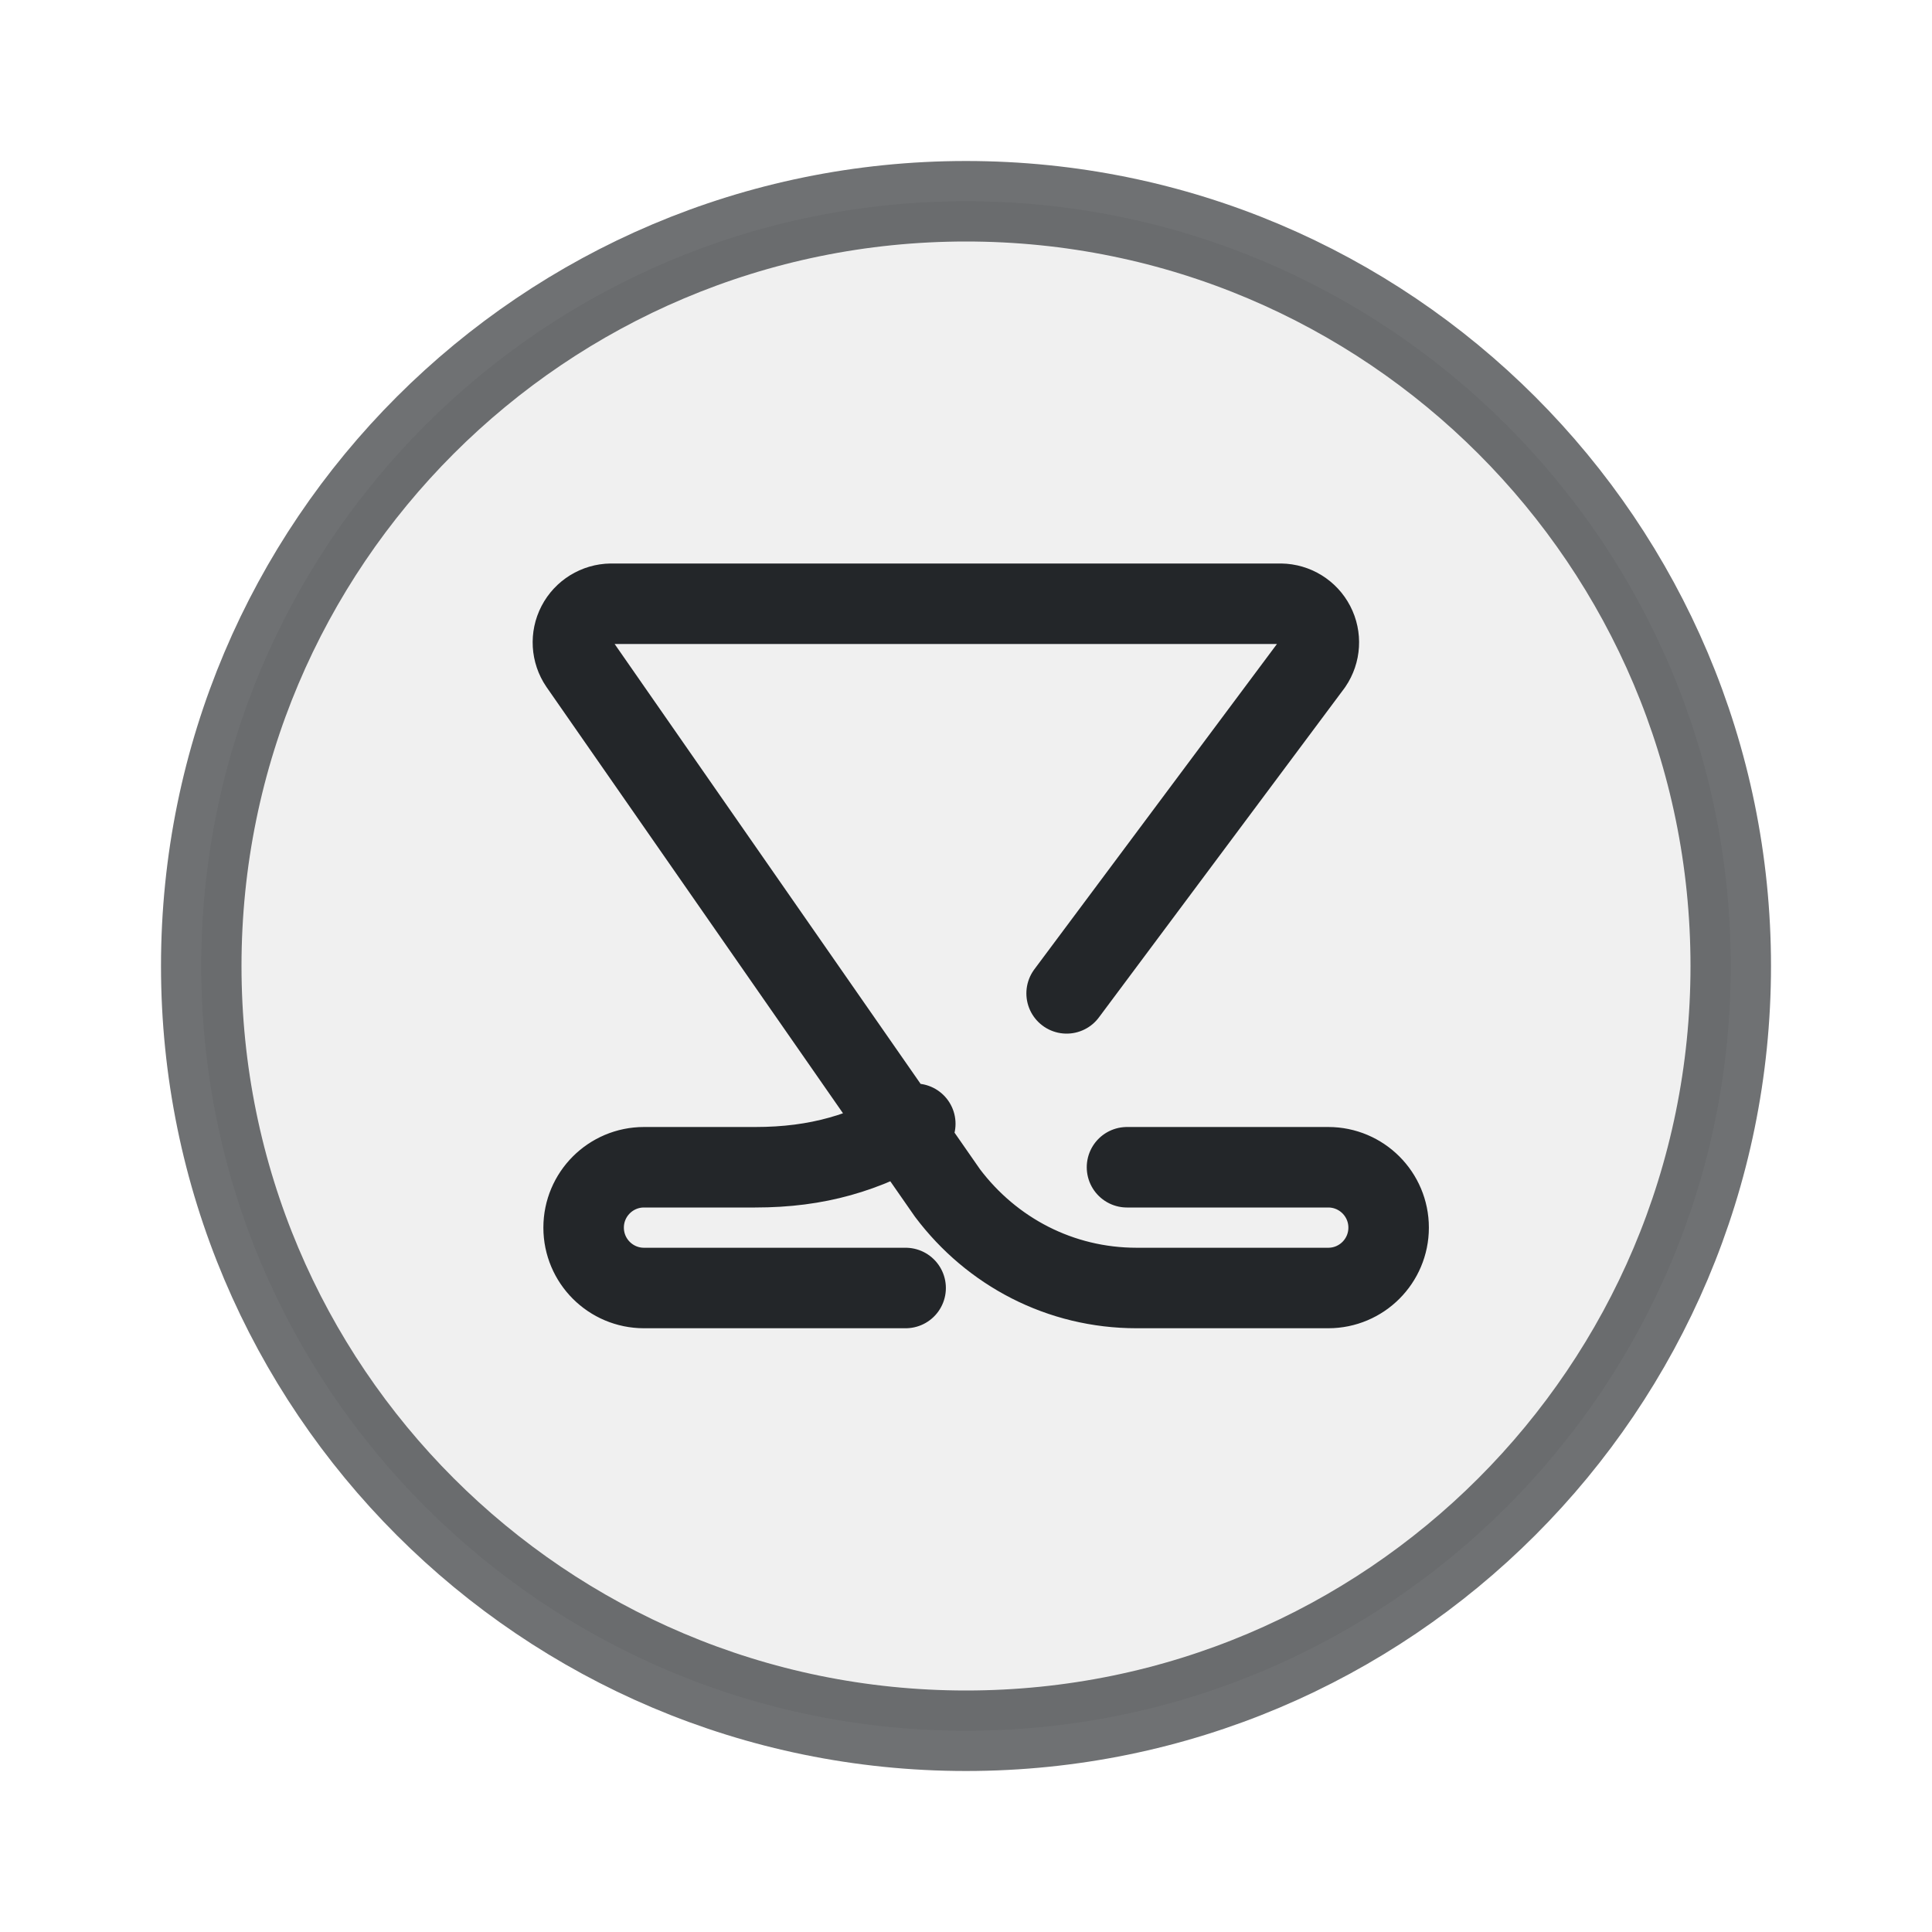
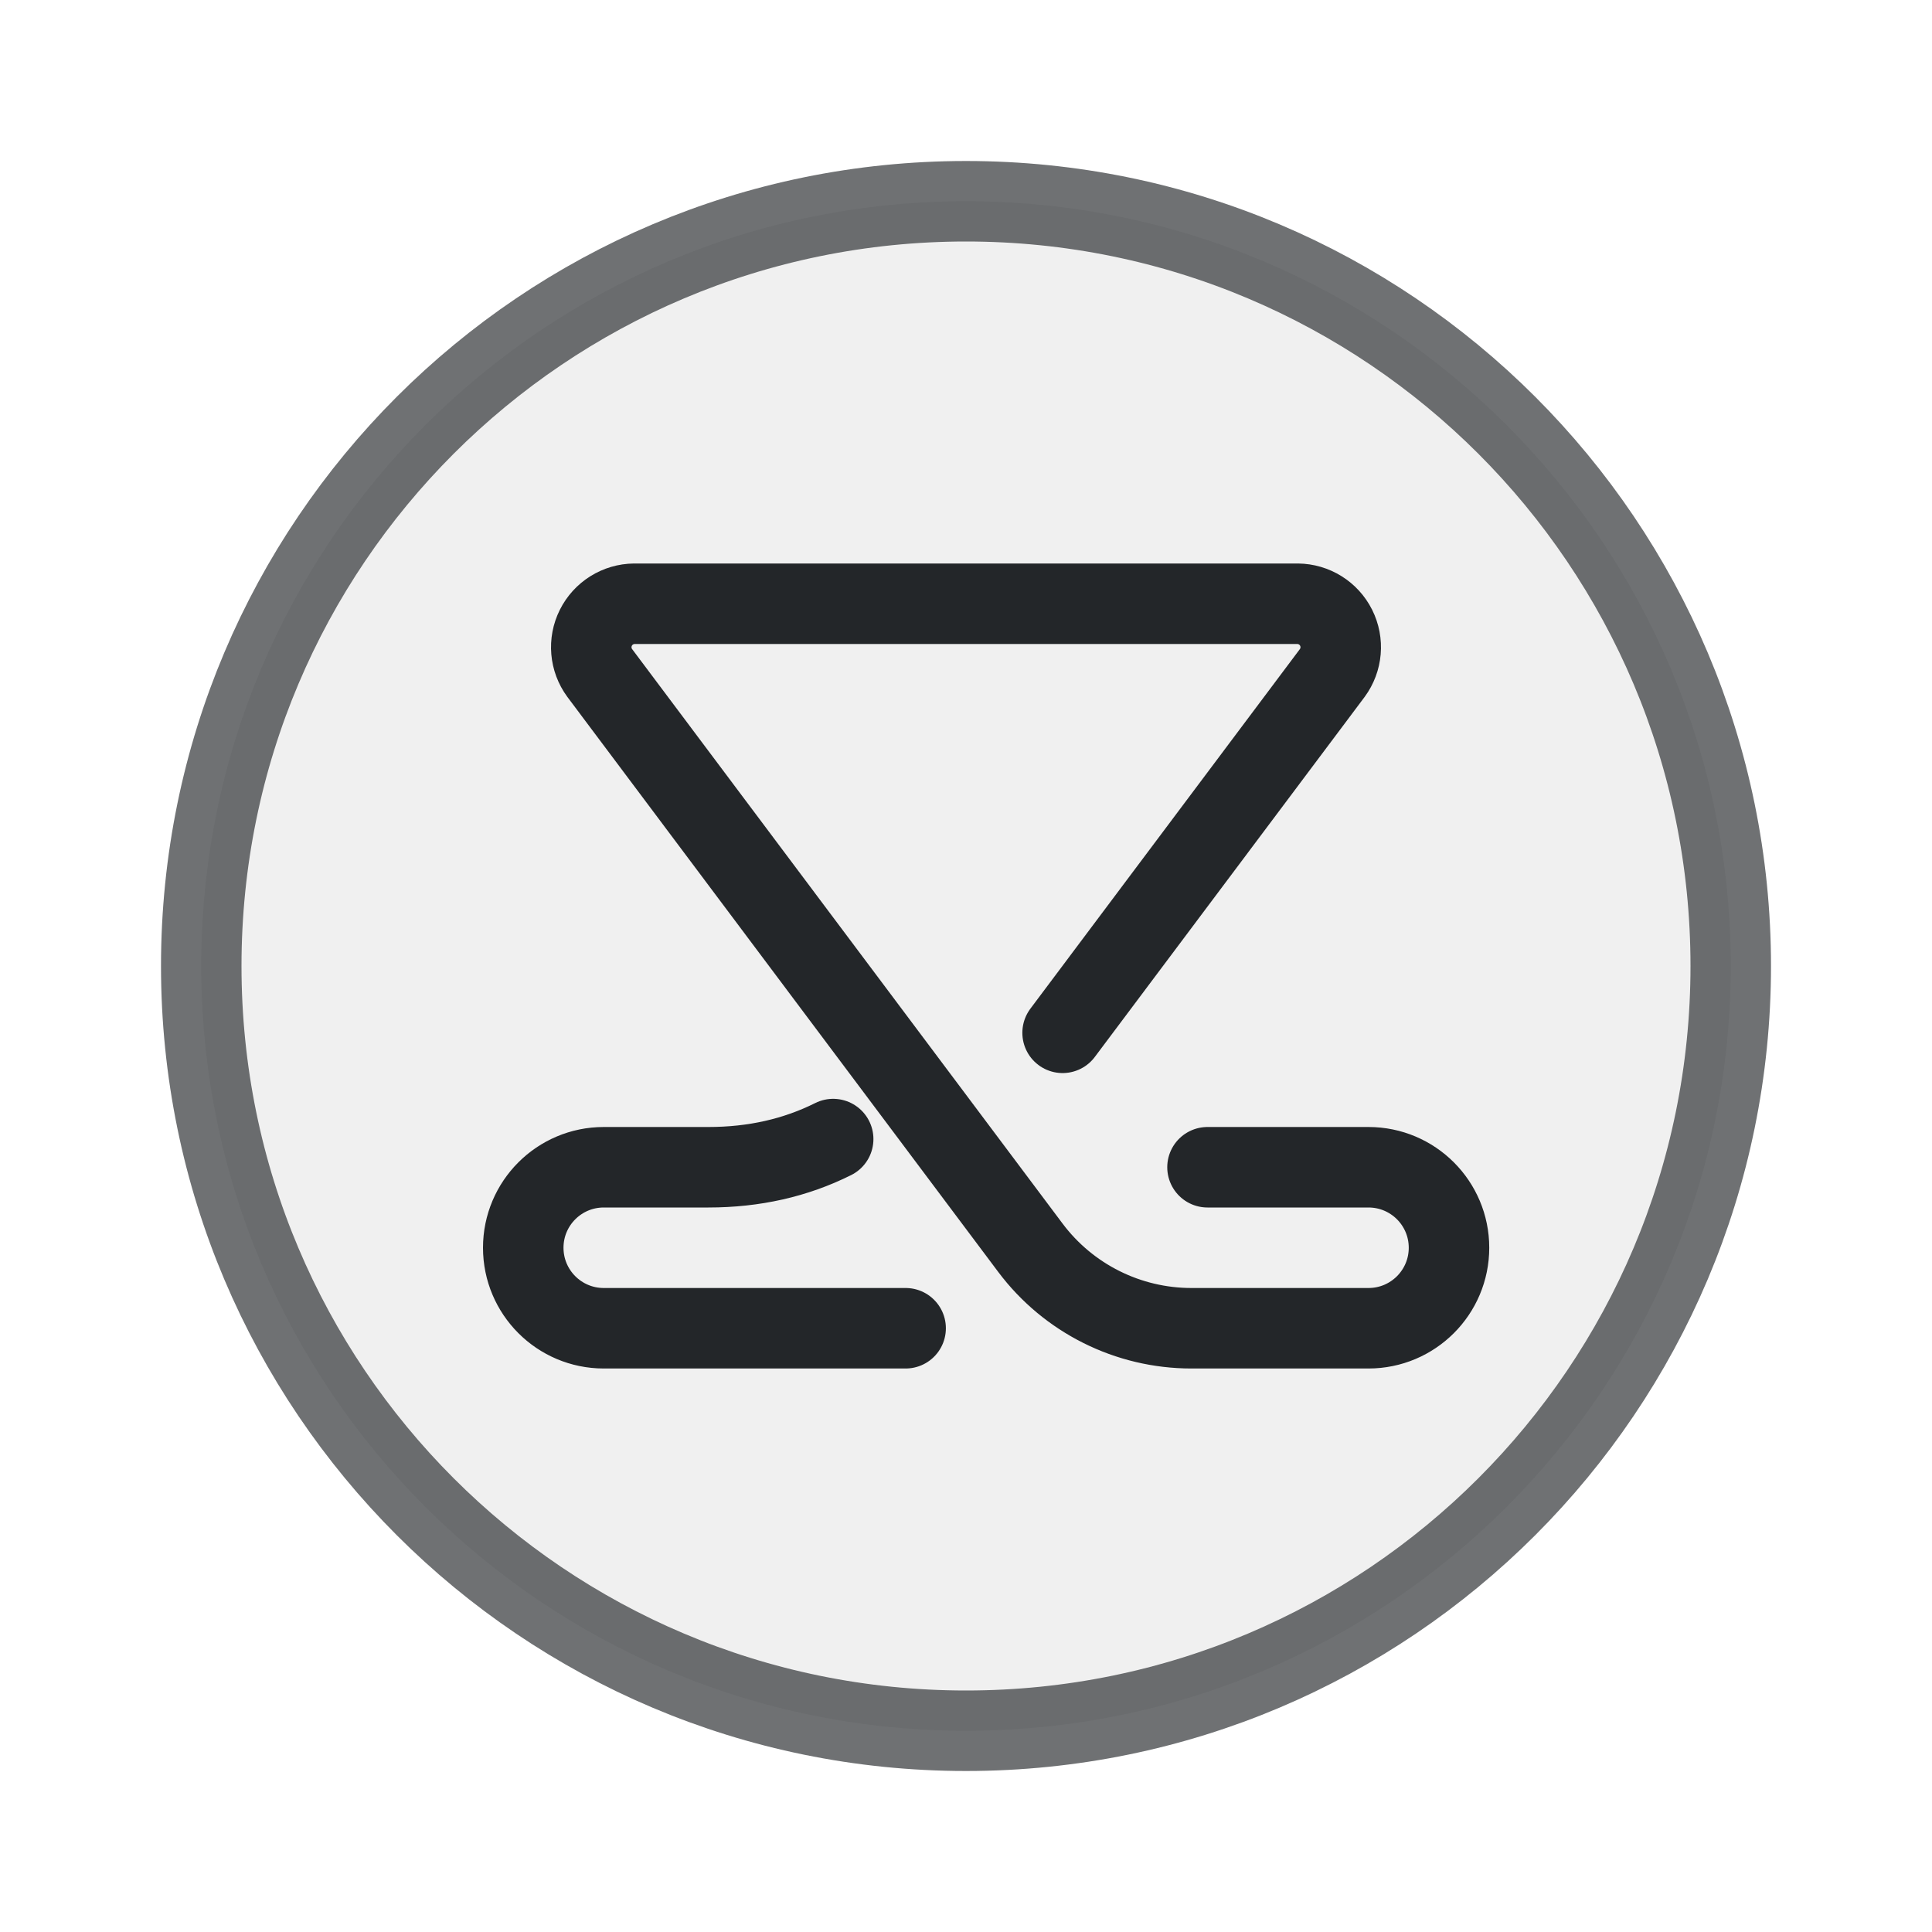
<svg xmlns="http://www.w3.org/2000/svg" width="24" height="24" viewBox="0 0 24 24">
  <defs>
    <style id="current-color-scheme">.ColorScheme-Text {color:#232629;}</style>
  </defs>
  <g transform="translate(1,1)">
    <g class="ColorScheme-Text" stroke="currentColor">
      <circle cx="11" cy="11" r="9.5" fill="currentColor" fill-opacity=".07" stroke-opacity=".65" stroke="currentColor" class="ColorScheme-Text" />
-       <path d="M13 13.5h2.5a.75.75 0 0 1 0 1.5h-2.38c-.95 0-1.8-.45-2.35-1.18L6.2 7.25a.48.48 0 0 1 .39-.75h8.32a.48.48 0 0 1 .39.75l-3.05 4.09m-1.88 1.62c-.62.36-1.21.54-1.99.54H7a.75.75 0 0 0 0 1.5h3.25" fill="none" stroke-linecap="round" stroke-linejoin="round" stroke="currentColor" class="ColorScheme-Text" />
+       <path d="M14 13.5h2a1 1 0 0 1 0 2h-2.2a2.5 2.5 0 0 1-2-1L6.45 7.36a.54.54 0 0 1 .43-.86h8.24a.54.54 0 0 1 .43.86l-3.35 4.47 M9.35 13.15q-.7.35-1.55.35H6.5a1 1 0 0 0 0 2h3.75" fill="none" stroke-linecap="round" stroke-linejoin="round" stroke="currentColor" class="ColorScheme-Text" />
    </g>
  </g>
</svg>
